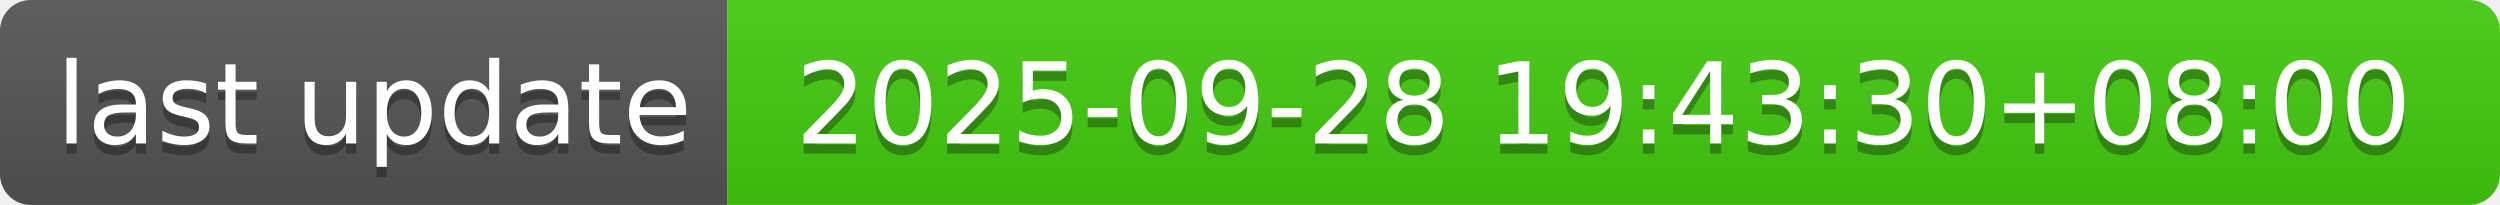
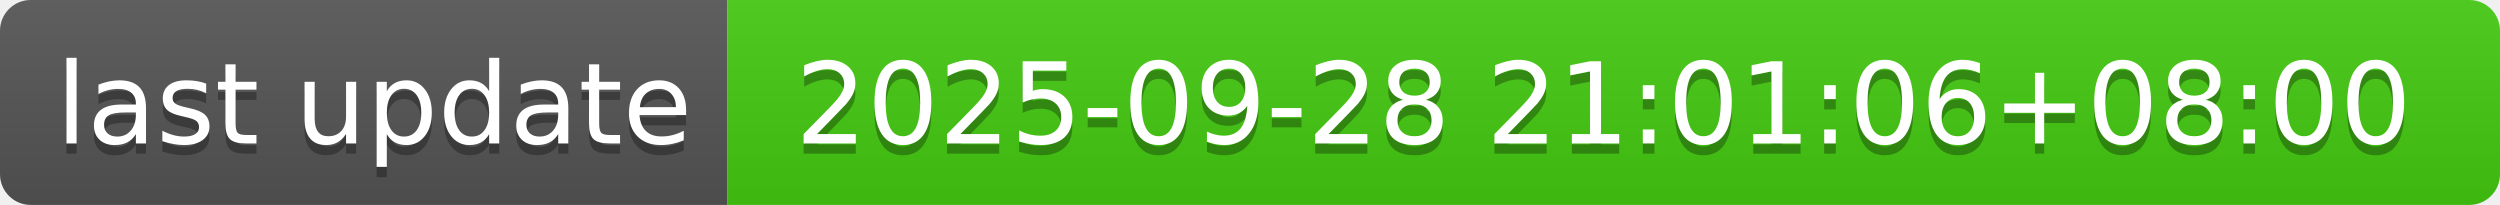
- <svg xmlns="http://www.w3.org/2000/svg" width="244" height="20" role="img" aria-label="last update: 2025-09-28 19:43:30+08:00">
+ <svg xmlns="http://www.w3.org/2000/svg" width="244" height="20" role="img" aria-label="last update: 2025-09-28 21:01:06+08:00">
  <linearGradient id="s" x2="0" y2="100%">
    <stop offset="0" stop-color="#bbb" stop-opacity=".1" />
    <stop offset="1" stop-opacity=".1" />
  </linearGradient>
  <clipPath id="r">
    <rect width="244" height="20" rx="3" fill="#fff" />
  </clipPath>
  <g clip-path="url(#r)">
    <rect width="71" height="20" fill="#555" />
    <rect x="71" width="173" height="20" fill="#4c1" />
    <rect width="244" height="20" fill="url(#s)" />
  </g>
  <g fill="#fff" text-anchor="middle" font-family="Verdana,Geneva,DejaVu Sans,sans-serif" text-rendering="geometricPrecision" font-size="110">
    <text aria-hidden="true" x="365" y="150" fill="#010101" fill-opacity=".3" transform="scale(.1)" textLength="610">last update</text>
    <text x="365" y="140" transform="scale(.1)" fill="#fff" textLength="610">last update</text>
-     <text aria-hidden="true" x="1565" y="150" fill="#010101" fill-opacity=".3" transform="scale(.1)" textLength="1630">2025-09-28 19:43:30+08:00</text>
-     <text x="1565" y="140" transform="scale(.1)" fill="#fff" textLength="1630">2025-09-28 19:43:30+08:00</text>
+     <text aria-hidden="true" x="1565" y="150" fill="#010101" fill-opacity=".3" transform="scale(.1)" textLength="1630">2025-09-28 21:01:06+08:00</text>
+     <text x="1565" y="140" transform="scale(.1)" fill="#fff" textLength="1630">2025-09-28 21:01:06+08:00</text>
  </g>
</svg>
